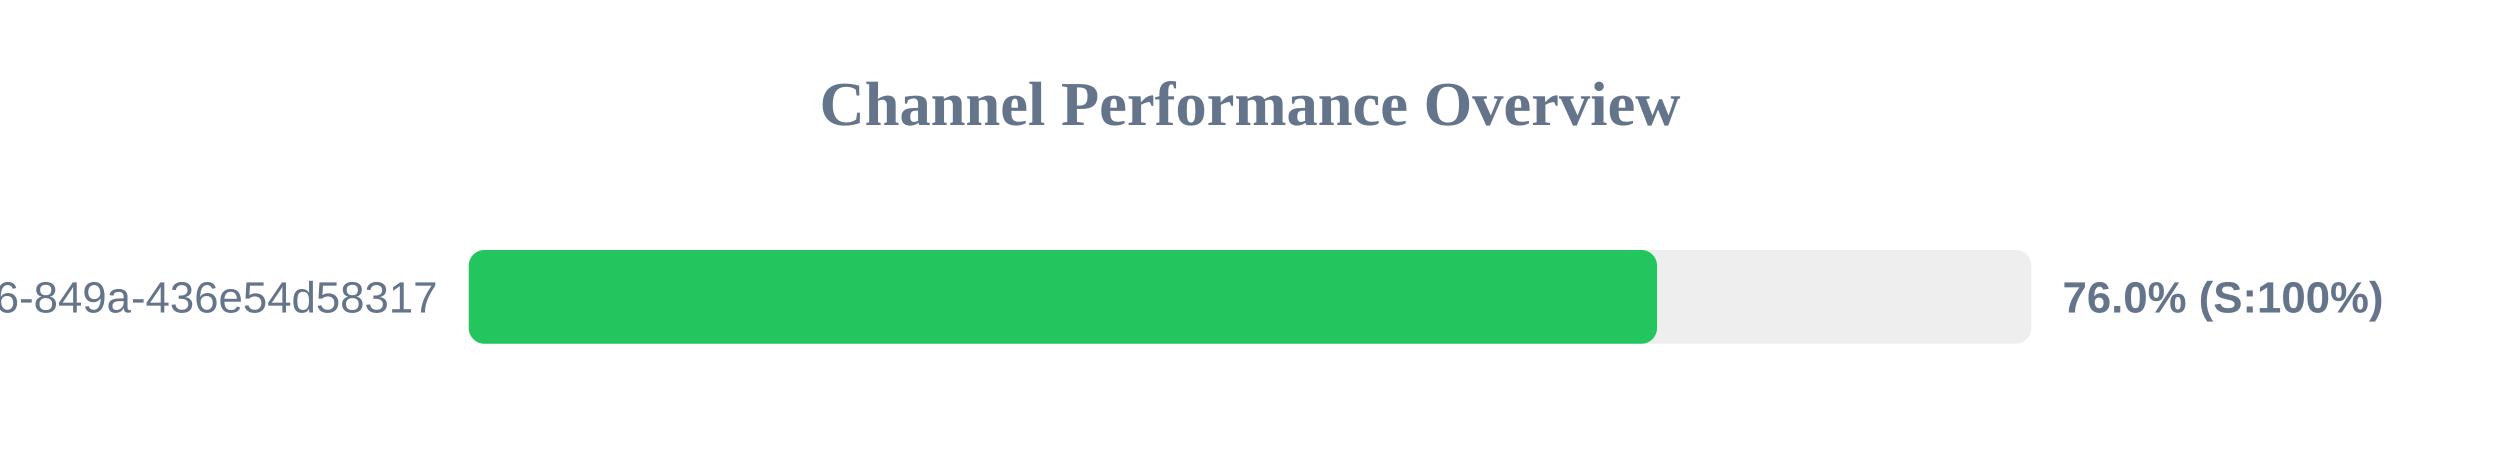
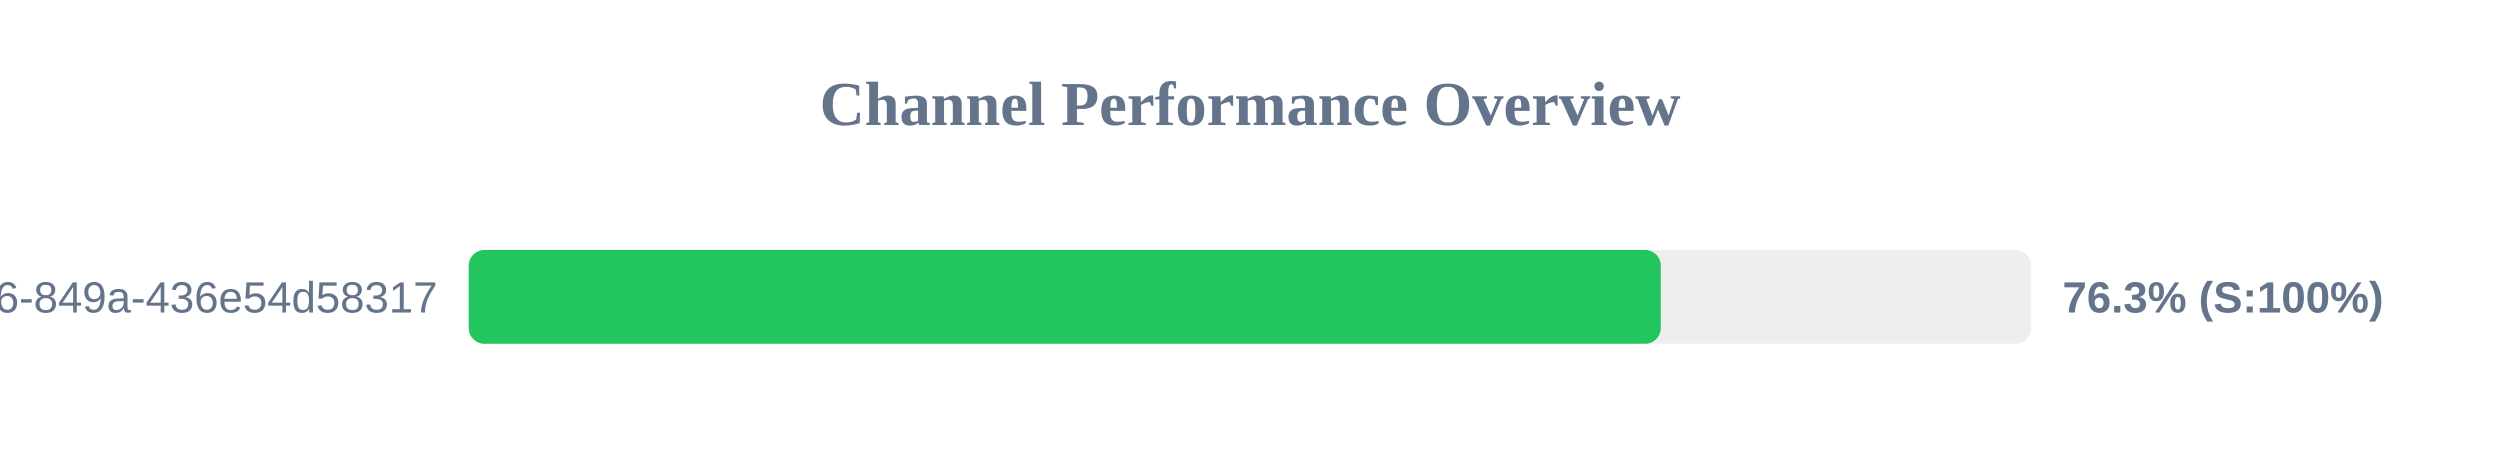
<svg xmlns="http://www.w3.org/2000/svg" width="800" height="150" version="1.1">
  <style>
        .row { font: 14px Arial; fill: #64748b; }
        .score { font: bold 14px Arial; fill: #64748b; }
    </style>
  <text x="400" y="40" text-anchor="middle" font-size="20px" font-weight="bold" fill="#64748b">Channel Performance Overview</text>
  <rect x="150" y="80" width="500" height="30" fill="#eee" rx="5" />
-   <rect x="150" y="80" width="380.25" height="30" fill="#22c55e" rx="5" />
+   <rect x="150" y="80" width="381.45" height="30" fill="#22c55e" rx="5" />
  <text x="140" y="100" text-anchor="end" class="row">?uuid=29fbd51f-03c8-4d76-849a-436e54d58317</text>
-   <text x="660" y="100" text-anchor="start" class="score">76.0% (S:100%)</text>
+   <text x="660" y="100" text-anchor="start" class="score">76.3% (S:100%)</text>
</svg>
